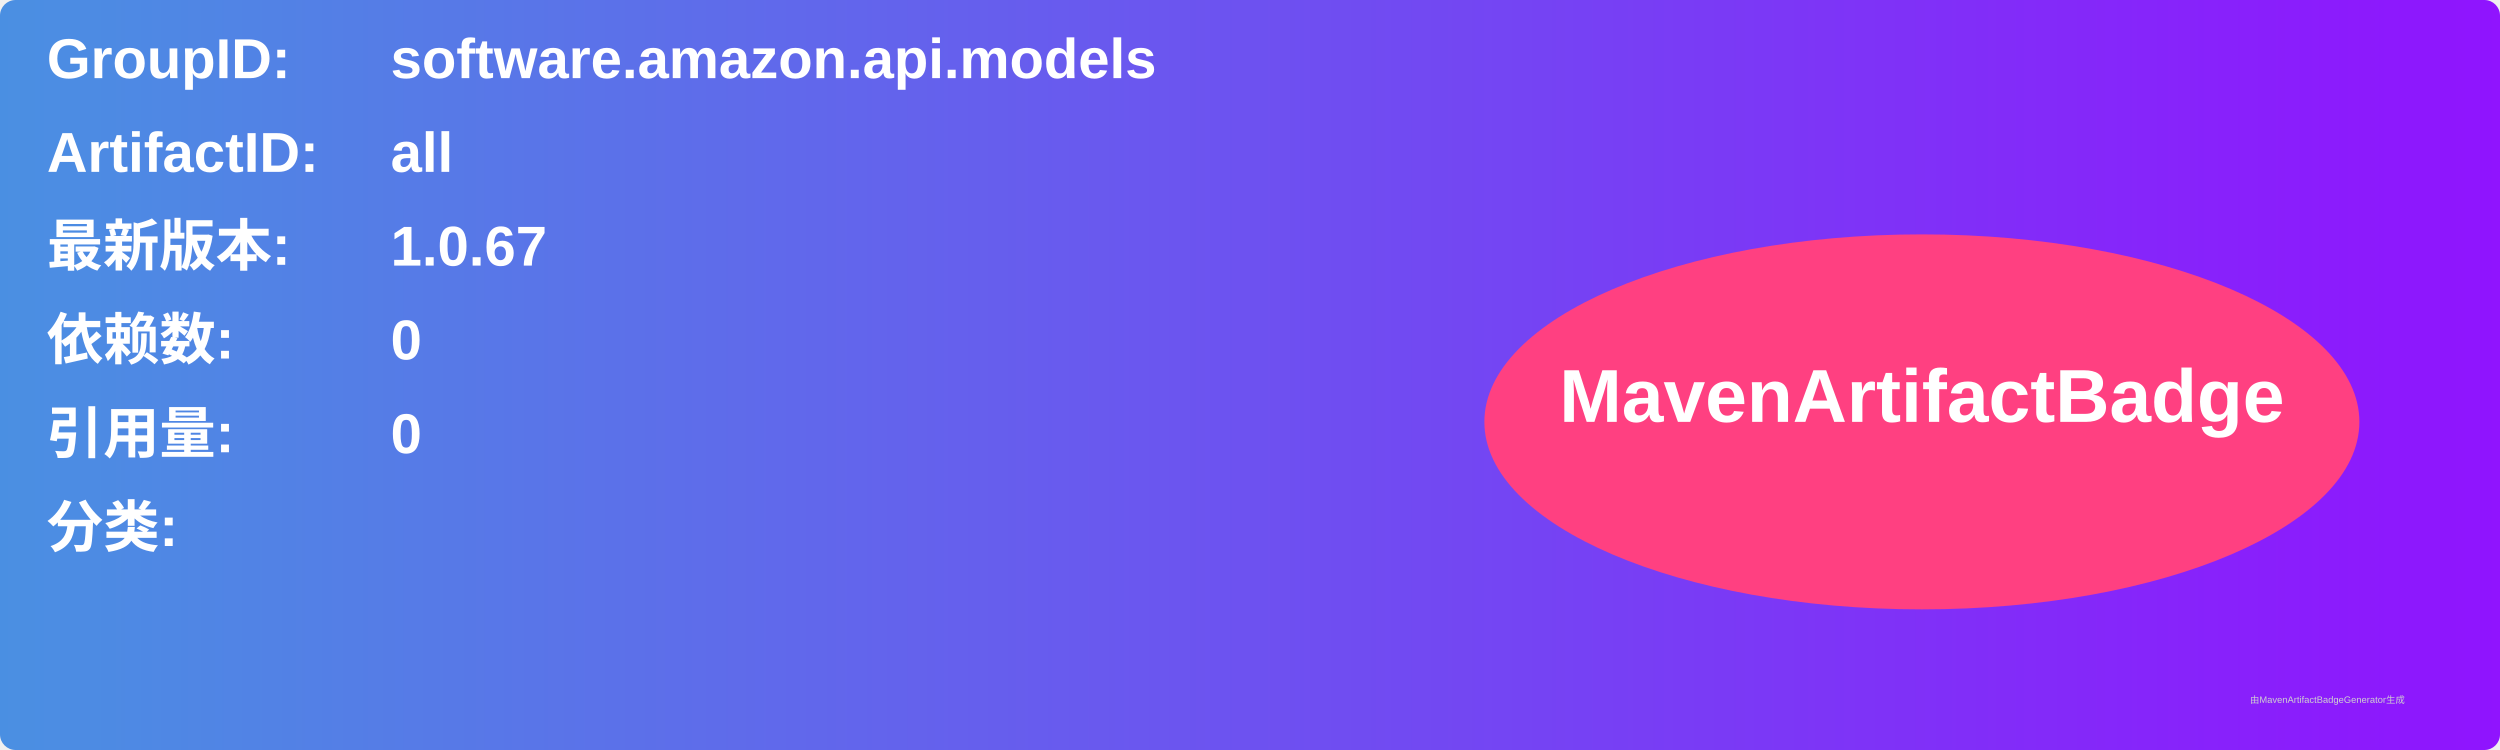
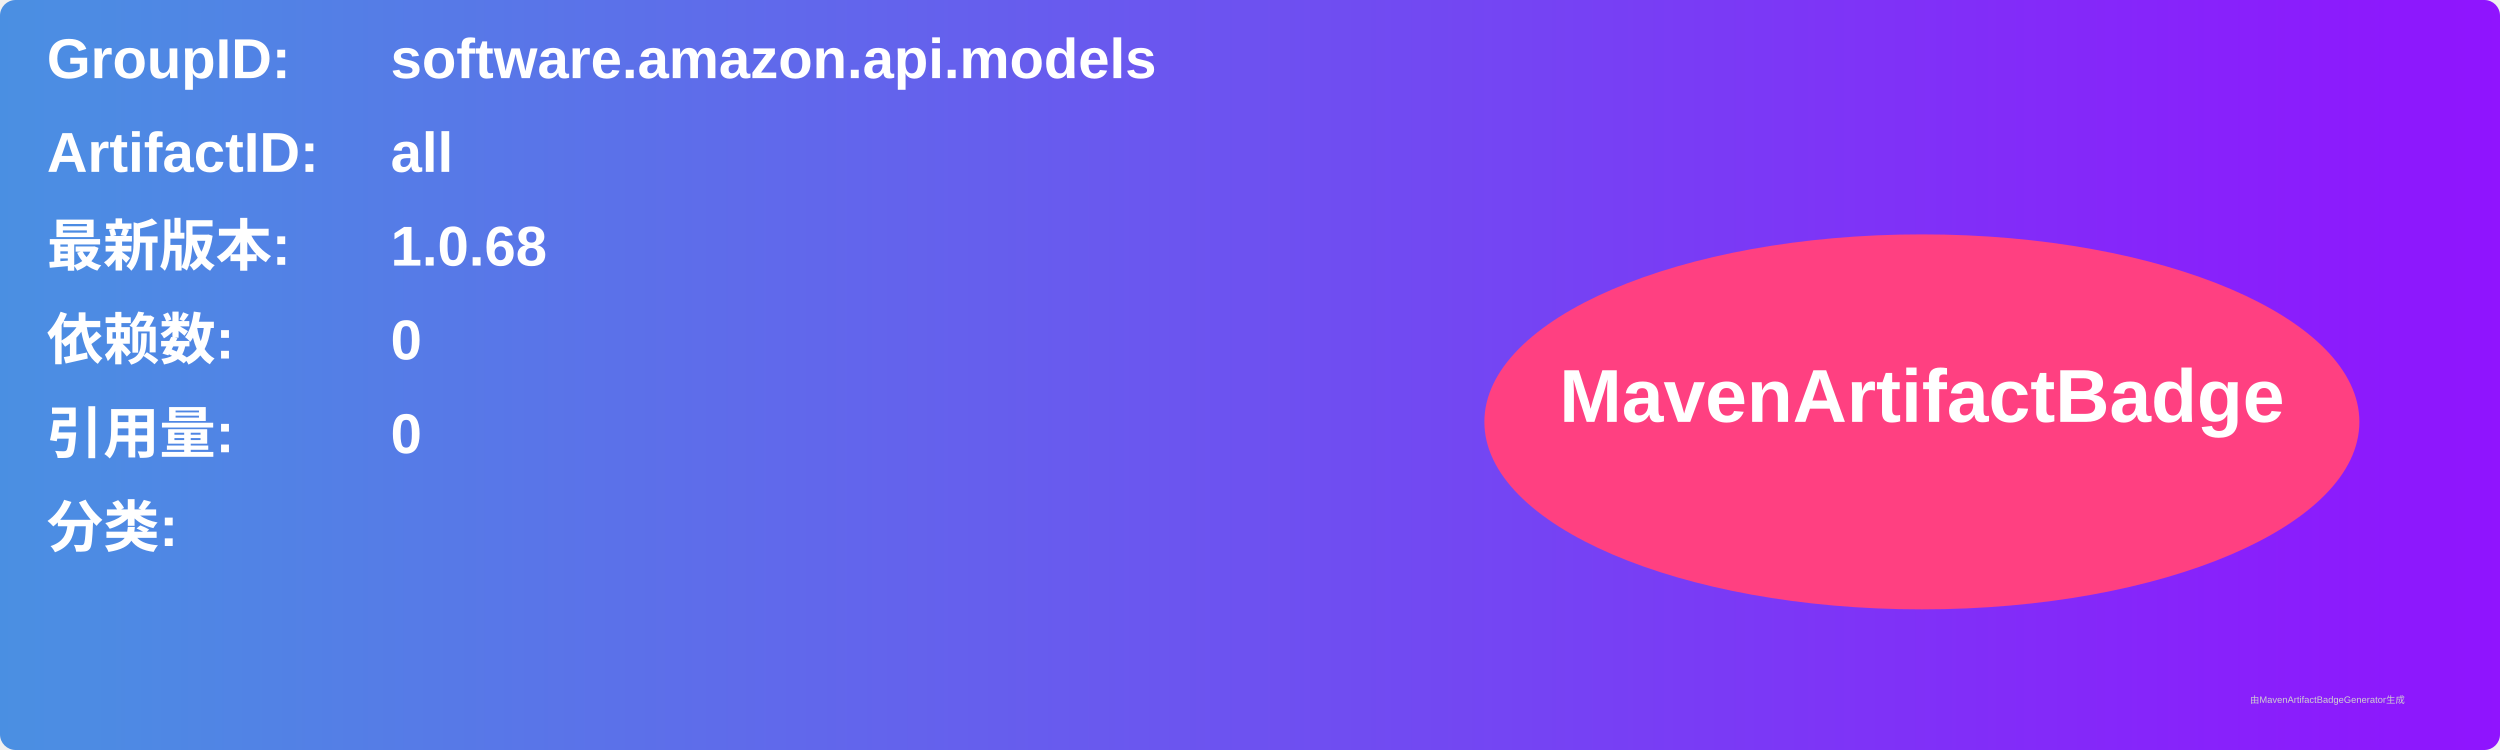
<svg xmlns="http://www.w3.org/2000/svg" width="800" height="240" viewBox="0 0 800 240">
  <linearGradient id="grad" x1="0%" y1="0%" x2="100%" y2="0%">
    <stop offset="0%" stop-color="#4a90e2" />
    <stop offset="100%" stop-color="#9013fe" />
  </linearGradient>
  <rect width="100%" height="100%" rx="5" ry="5" fill="url(#grad)" />
  <g transform="translate(15, 15)">
    <text x="0" y="10" font-family="Arial" font-size="18" fill="white" font-weight="bold" width="260">GroupID:</text>
    <text x="110" y="10" font-family="Arial" font-size="18" fill="white" font-weight="bold" width="460">software.amazon.api.models</text>
    <text x="0" y="40" font-family="Arial" font-size="18" fill="white" font-weight="bold" width="260">ArtifactID:</text>
    <text x="110" y="40" font-family="Arial" font-size="18" fill="white" font-weight="bold" width="460">all</text>
    <text x="0" y="70" font-family="Arial" font-size="18" fill="white" font-weight="bold">最新版本:</text>
    <text x="110" y="70" font-family="Arial" font-size="18" fill="white" font-weight="bold">
-       <tspan font-weight="bold">1.0.67</tspan>
+       <tspan font-weight="bold">1.0.68</tspan>
    </text>
    <text x="0" y="100" font-family="Arial" font-size="18" fill="white" font-weight="bold">依赖数: </text>
    <text x="110" y="100" font-family="Arial" font-size="18" fill="white">
      <tspan font-weight="bold">0</tspan>
    </text>
    <text x="0" y="130" font-family="Arial" font-size="18" fill="white" font-weight="bold">引用量: </text>
    <text x="110" y="130" font-family="Arial" font-size="18" fill="white">
      <tspan font-weight="bold">0</tspan>
    </text>
    <text x="0" y="160" font-family="Arial" font-size="18" fill="white" font-weight="bold">分类:</text>
    <text x="10" y="190" font-family="Arial" font-size="10" fill="white">
      <tspan font-weight="bold" />
    </text>
    <ellipse cx="600" cy="120" rx="140" ry="60" fill="#ff4081" />
    <text x="600" y="120" text-anchor="middle" font-family="Arial" font-size="24" fill="white" font-weight="bold">MavenArtifactBadge</text>
  </g>
  <text x="720" y="225" font-family="Arial" font-size="3" fill="#d0d0d0">由MavenArtifactBadgeGenerator生成</text>
</svg>
